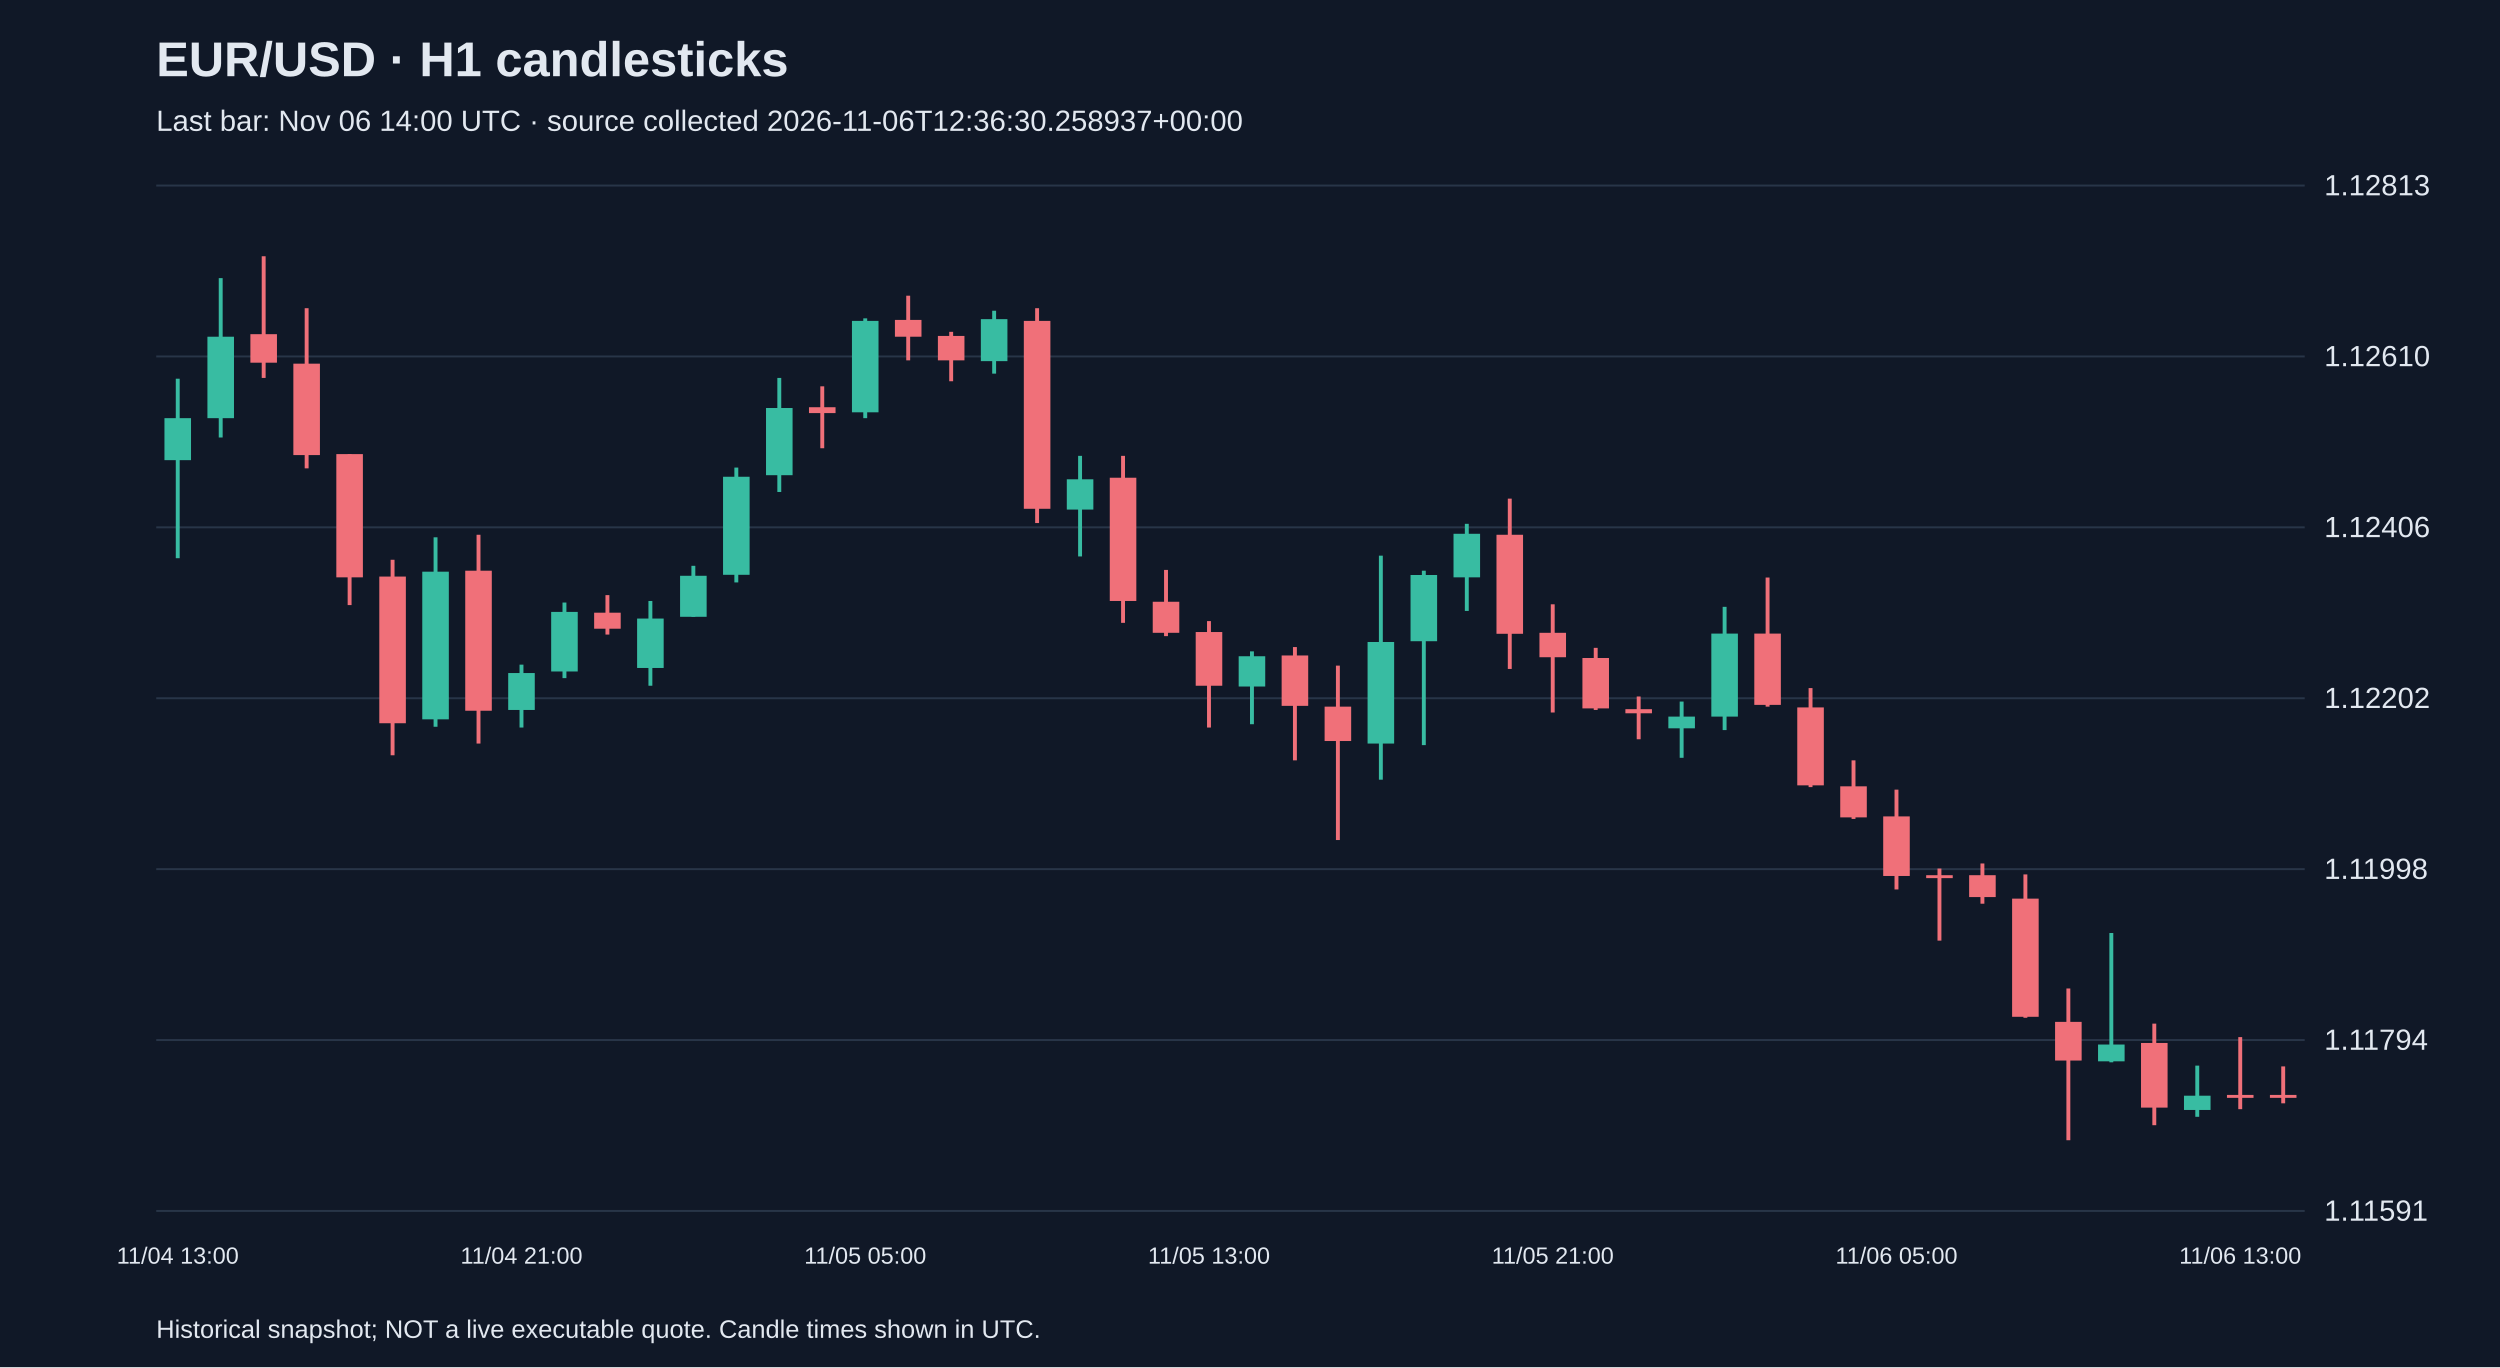
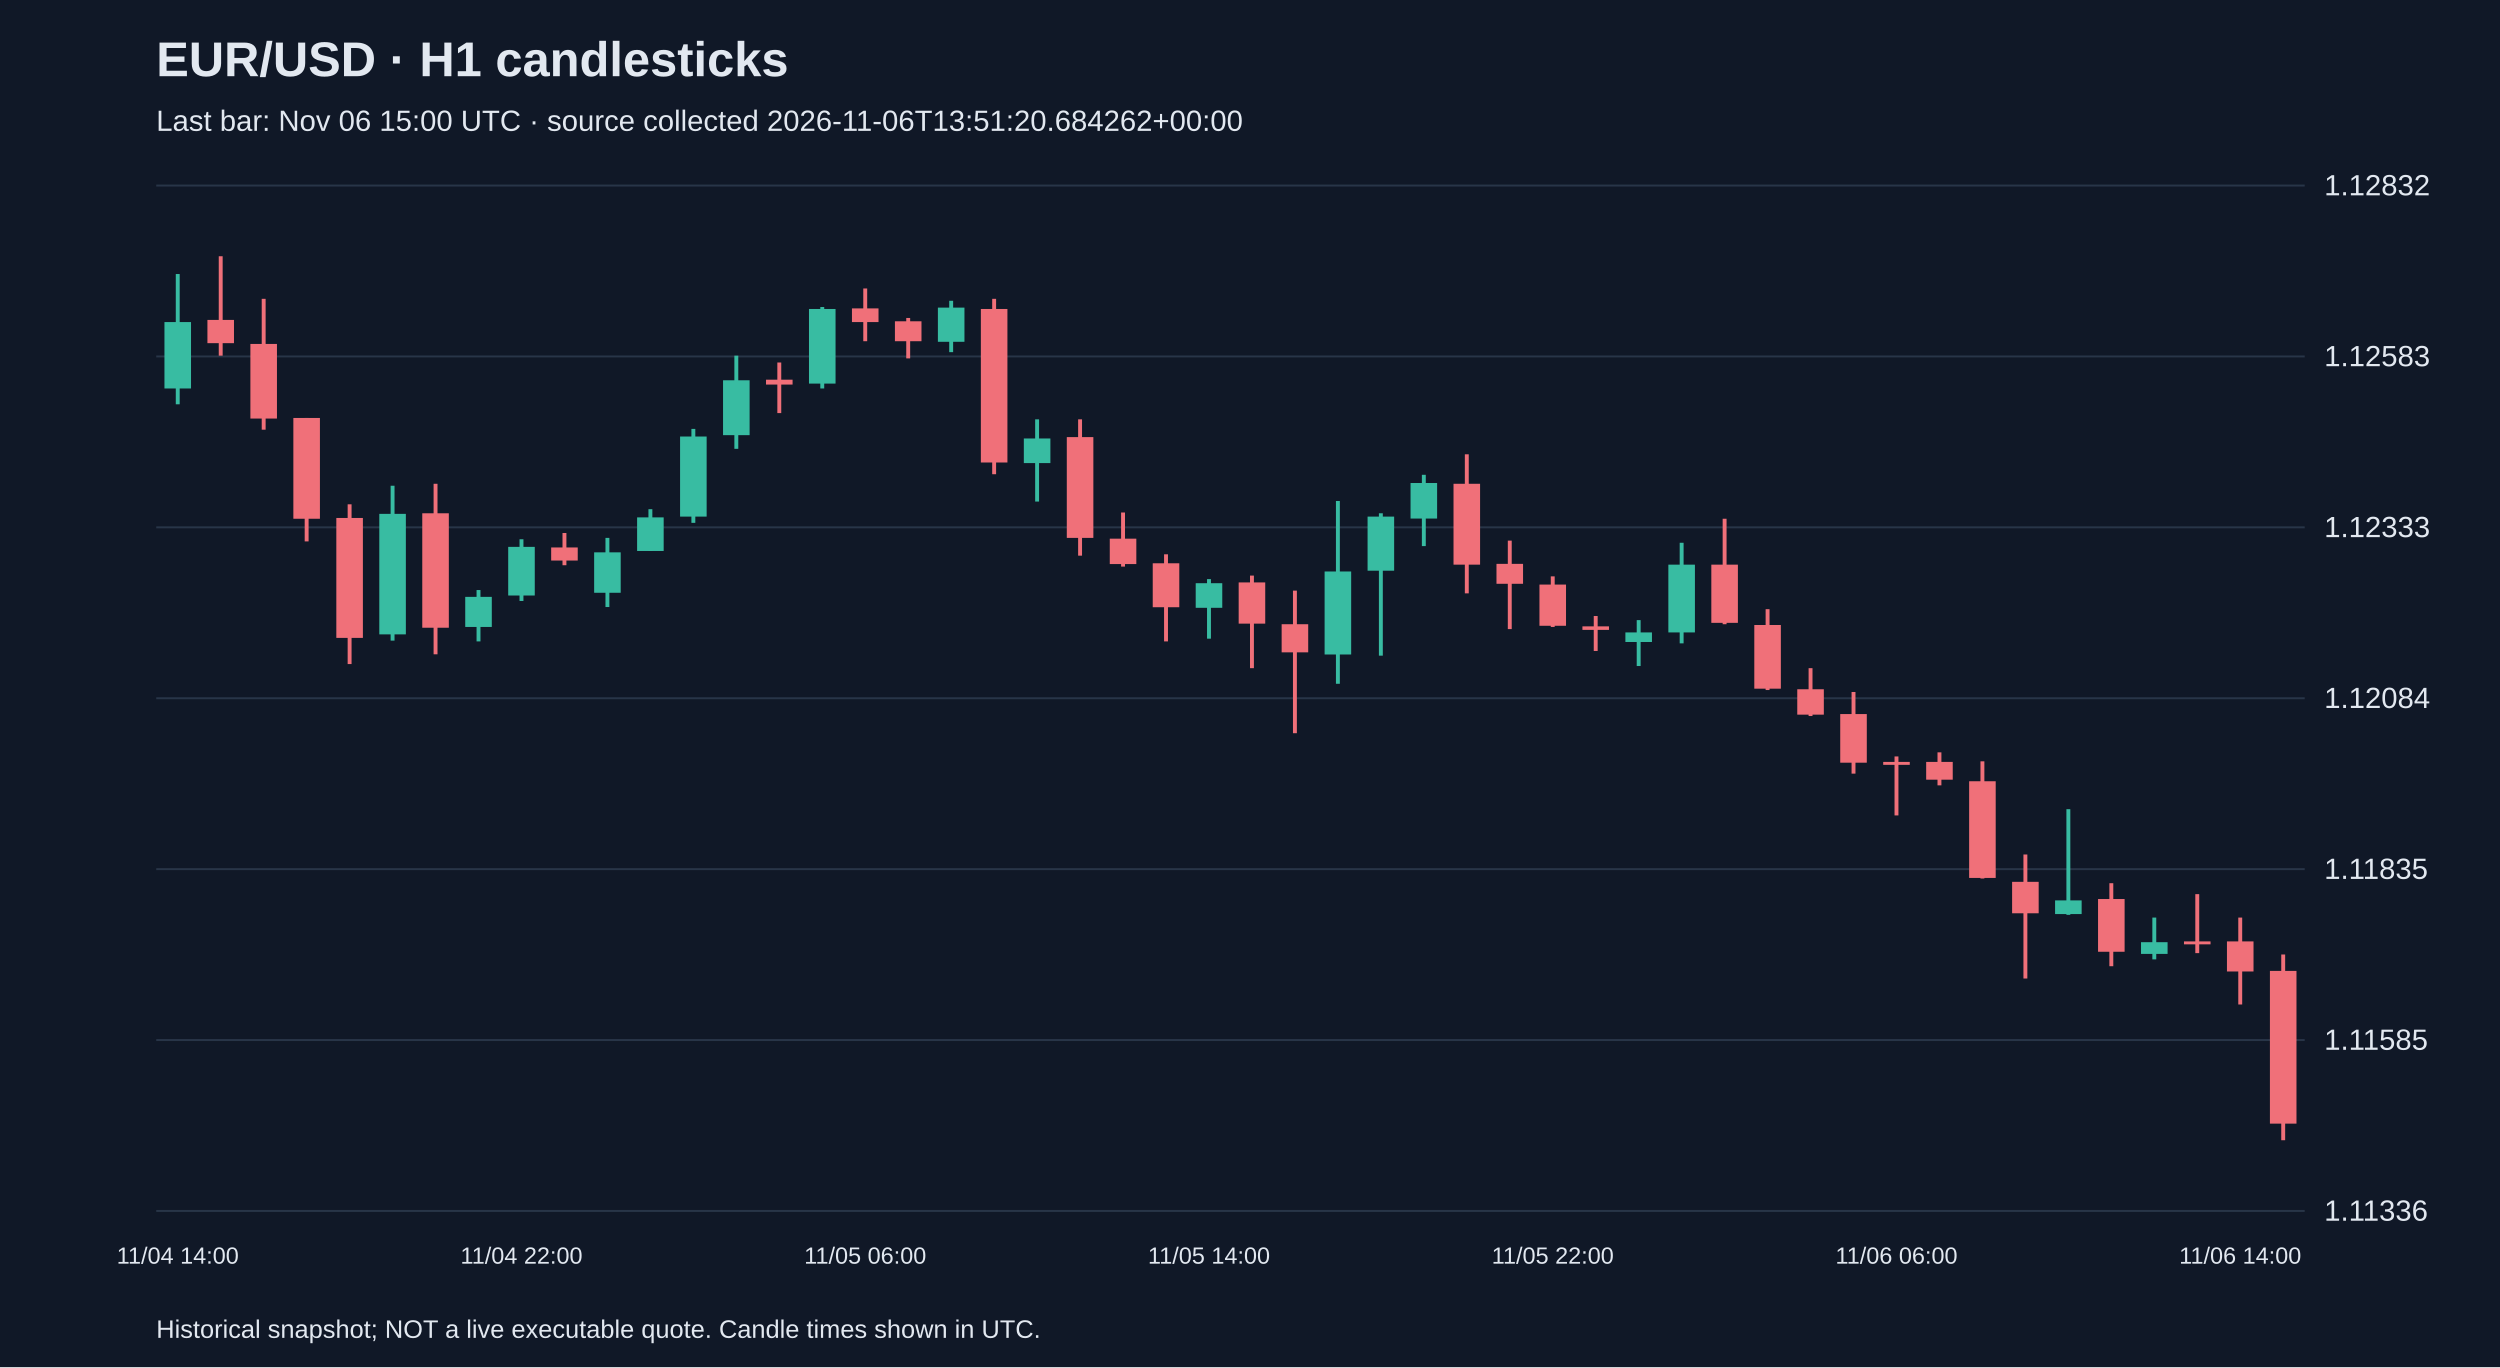
<svg xmlns="http://www.w3.org/2000/svg" viewBox="0 0 1280 700">
  <rect width="100%" height="100%" fill="#101827" />
  <style>text{font-family:Arial,sans-serif;fill:#e2e8f0}</style>
  <text x="80" y="39" font-size="25" font-weight="bold">EUR/USD · H1 candlesticks</text>
-   <text x="80" y="67" font-size="15" fill="#a6b1c5">Last bar: Nov 06 14:00 UTC · source collected 2026-11-06T12:36:30.258937+00:00</text>
+   <text x="80" y="67" font-size="15" fill="#a6b1c5">Last bar: Nov 06 15:00 UTC · source collected 2026-11-06T13:51:20.684262+00:00</text>
  <line x1="80" y1="620.0" x2="1180" y2="620.0" stroke="#283548" />
-   <text x="1190" y="625.0" font-size="15">1.11591</text>
+   <text x="1190" y="625.0" font-size="15">1.11336</text>
  <line x1="80" y1="532.5" x2="1180" y2="532.5" stroke="#283548" />
-   <text x="1190" y="537.5" font-size="15">1.11794</text>
+   <text x="1190" y="537.5" font-size="15">1.11585</text>
  <line x1="80" y1="445.0" x2="1180" y2="445.0" stroke="#283548" />
-   <text x="1190" y="450.0" font-size="15">1.11998</text>
+   <text x="1190" y="450.0" font-size="15">1.11835</text>
  <line x1="80" y1="357.5" x2="1180" y2="357.5" stroke="#283548" />
-   <text x="1190" y="362.5" font-size="15">1.12202</text>
+   <text x="1190" y="362.5" font-size="15">1.12084</text>
  <line x1="80" y1="270.0" x2="1180" y2="270.0" stroke="#283548" />
-   <text x="1190" y="275.0" font-size="15">1.12406</text>
+   <text x="1190" y="275.0" font-size="15">1.12333</text>
  <line x1="80" y1="182.5" x2="1180" y2="182.5" stroke="#283548" />
-   <text x="1190" y="187.5" font-size="15">1.12610</text>
+   <text x="1190" y="187.5" font-size="15">1.12583</text>
  <line x1="80" y1="95.0" x2="1180" y2="95.0" stroke="#283548" />
-   <text x="1190" y="100.0" font-size="15">1.12813</text>
-   <line x1="91.0" y1="193.9" x2="91.0" y2="285.8" stroke="#38bca2" stroke-width="2" />
-   <rect x="84.2" y="214.1" width="13.6" height="21.5" fill="#38bca2" />
-   <text x="91.0" y="647" text-anchor="middle" font-size="12">11/04 13:00</text>
-   <line x1="113.0" y1="142.4" x2="113.0" y2="224.0" stroke="#38bca2" stroke-width="2" />
-   <rect x="106.2" y="172.4" width="13.6" height="41.7" fill="#38bca2" />
-   <line x1="135.0" y1="131.2" x2="135.0" y2="193.5" stroke="#f07079" stroke-width="2" />
-   <rect x="128.2" y="171.1" width="13.6" height="14.6" fill="#f07079" />
-   <line x1="157.0" y1="157.8" x2="157.0" y2="239.8" stroke="#f07079" stroke-width="2" />
-   <rect x="150.2" y="186.2" width="13.6" height="46.8" fill="#f07079" />
-   <line x1="179.0" y1="232.5" x2="179.0" y2="309.8" stroke="#f07079" stroke-width="2" />
-   <rect x="172.2" y="232.5" width="13.6" height="63.1" fill="#f07079" />
-   <line x1="201.0" y1="286.6" x2="201.0" y2="386.7" stroke="#f07079" stroke-width="2" />
-   <rect x="194.2" y="295.2" width="13.6" height="75.1" fill="#f07079" />
-   <line x1="223.0" y1="275.1" x2="223.0" y2="372.1" stroke="#38bca2" stroke-width="2" />
-   <rect x="216.2" y="292.7" width="13.6" height="75.6" fill="#38bca2" />
-   <line x1="245.0" y1="273.8" x2="245.0" y2="380.7" stroke="#f07079" stroke-width="2" />
-   <rect x="238.2" y="292.2" width="13.6" height="71.7" fill="#f07079" />
-   <line x1="267.0" y1="340.3" x2="267.0" y2="372.5" stroke="#38bca2" stroke-width="2" />
-   <rect x="260.2" y="344.6" width="13.6" height="18.9" fill="#38bca2" />
-   <text x="267.0" y="647" text-anchor="middle" font-size="12">11/04 21:00</text>
-   <line x1="289.0" y1="308.5" x2="289.0" y2="347.2" stroke="#38bca2" stroke-width="2" />
-   <rect x="282.2" y="313.3" width="13.6" height="30.5" fill="#38bca2" />
-   <line x1="311.0" y1="304.7" x2="311.0" y2="324.9" stroke="#f07079" stroke-width="2" />
-   <rect x="304.2" y="313.7" width="13.6" height="8.2" fill="#f07079" />
-   <line x1="333.0" y1="307.7" x2="333.0" y2="351.1" stroke="#38bca2" stroke-width="2" />
-   <rect x="326.2" y="316.7" width="13.6" height="25.3" fill="#38bca2" />
-   <line x1="355.0" y1="289.7" x2="355.0" y2="315.8" stroke="#38bca2" stroke-width="2" />
-   <rect x="348.2" y="294.8" width="13.6" height="21.0" fill="#38bca2" />
-   <line x1="377.0" y1="239.4" x2="377.0" y2="298.2" stroke="#38bca2" stroke-width="2" />
-   <rect x="370.2" y="244.1" width="13.6" height="50.2" fill="#38bca2" />
-   <line x1="399.0" y1="193.5" x2="399.0" y2="251.9" stroke="#38bca2" stroke-width="2" />
-   <rect x="392.2" y="208.9" width="13.6" height="34.4" fill="#38bca2" />
-   <line x1="421.0" y1="197.8" x2="421.0" y2="229.5" stroke="#f07079" stroke-width="2" />
-   <rect x="414.2" y="208.5" width="13.6" height="3.0" fill="#f07079" />
-   <line x1="443.0" y1="163.0" x2="443.0" y2="214.1" stroke="#38bca2" stroke-width="2" />
-   <rect x="436.2" y="164.3" width="13.6" height="46.8" fill="#38bca2" />
-   <text x="443.0" y="647" text-anchor="middle" font-size="12">11/05 05:00</text>
-   <line x1="465.0" y1="151.4" x2="465.0" y2="184.5" stroke="#f07079" stroke-width="2" />
-   <rect x="458.2" y="163.8" width="13.6" height="8.6" fill="#f07079" />
-   <line x1="487.0" y1="169.9" x2="487.0" y2="195.2" stroke="#f07079" stroke-width="2" />
-   <rect x="480.2" y="172.0" width="13.6" height="12.5" fill="#f07079" />
-   <line x1="509.0" y1="159.1" x2="509.0" y2="191.3" stroke="#38bca2" stroke-width="2" />
-   <rect x="502.2" y="163.4" width="13.6" height="21.5" fill="#38bca2" />
-   <line x1="531.0" y1="157.8" x2="531.0" y2="267.8" stroke="#f07079" stroke-width="2" />
-   <rect x="524.2" y="164.3" width="13.6" height="96.2" fill="#f07079" />
-   <line x1="553.0" y1="233.4" x2="553.0" y2="284.9" stroke="#38bca2" stroke-width="2" />
-   <rect x="546.2" y="245.4" width="13.6" height="15.5" fill="#38bca2" />
-   <line x1="575.0" y1="233.4" x2="575.0" y2="318.9" stroke="#f07079" stroke-width="2" />
-   <rect x="568.2" y="244.6" width="13.6" height="63.1" fill="#f07079" />
-   <line x1="597.0" y1="291.8" x2="597.0" y2="325.7" stroke="#f07079" stroke-width="2" />
-   <rect x="590.2" y="308.1" width="13.6" height="15.9" fill="#f07079" />
-   <line x1="619.0" y1="318.0" x2="619.0" y2="372.5" stroke="#f07079" stroke-width="2" />
-   <rect x="612.2" y="323.6" width="13.6" height="27.5" fill="#f07079" />
-   <text x="619.0" y="647" text-anchor="middle" font-size="12">11/05 13:00</text>
-   <line x1="641.0" y1="333.5" x2="641.0" y2="370.8" stroke="#38bca2" stroke-width="2" />
-   <rect x="634.2" y="336.0" width="13.6" height="15.5" fill="#38bca2" />
-   <line x1="663.0" y1="331.3" x2="663.0" y2="389.3" stroke="#f07079" stroke-width="2" />
-   <rect x="656.2" y="335.6" width="13.6" height="25.8" fill="#f07079" />
-   <line x1="685.0" y1="340.8" x2="685.0" y2="430.1" stroke="#f07079" stroke-width="2" />
-   <rect x="678.2" y="361.8" width="13.6" height="17.6" fill="#f07079" />
-   <line x1="707.0" y1="284.5" x2="707.0" y2="399.2" stroke="#38bca2" stroke-width="2" />
-   <rect x="700.2" y="328.7" width="13.6" height="52.0" fill="#38bca2" />
-   <line x1="729.0" y1="292.2" x2="729.0" y2="381.5" stroke="#38bca2" stroke-width="2" />
-   <rect x="722.2" y="294.4" width="13.6" height="33.9" fill="#38bca2" />
-   <line x1="751.0" y1="268.2" x2="751.0" y2="312.8" stroke="#38bca2" stroke-width="2" />
-   <rect x="744.2" y="273.3" width="13.6" height="22.3" fill="#38bca2" />
-   <line x1="773.0" y1="255.3" x2="773.0" y2="342.5" stroke="#f07079" stroke-width="2" />
-   <rect x="766.2" y="273.8" width="13.6" height="50.7" fill="#f07079" />
-   <line x1="795.0" y1="309.4" x2="795.0" y2="364.8" stroke="#f07079" stroke-width="2" />
-   <rect x="788.2" y="324.0" width="13.6" height="12.5" fill="#f07079" />
-   <text x="795.0" y="647" text-anchor="middle" font-size="12">11/05 21:00</text>
-   <line x1="817.0" y1="331.7" x2="817.0" y2="363.5" stroke="#f07079" stroke-width="2" />
-   <rect x="810.2" y="336.9" width="13.6" height="25.8" fill="#f07079" />
-   <line x1="839.0" y1="356.6" x2="839.0" y2="378.5" stroke="#f07079" stroke-width="2" />
-   <rect x="832.2" y="363.1" width="13.6" height="2.1" fill="#f07079" />
-   <line x1="861.0" y1="359.2" x2="861.0" y2="388.0" stroke="#38bca2" stroke-width="2" />
-   <rect x="854.2" y="366.9" width="13.6" height="6.0" fill="#38bca2" />
-   <line x1="883.0" y1="310.7" x2="883.0" y2="373.8" stroke="#38bca2" stroke-width="2" />
-   <rect x="876.2" y="324.4" width="13.6" height="42.5" fill="#38bca2" />
-   <line x1="905.0" y1="295.7" x2="905.0" y2="361.8" stroke="#f07079" stroke-width="2" />
-   <rect x="898.2" y="324.4" width="13.6" height="36.5" fill="#f07079" />
-   <line x1="927.0" y1="352.3" x2="927.0" y2="403.0" stroke="#f07079" stroke-width="2" />
-   <rect x="920.2" y="362.2" width="13.6" height="39.9" fill="#f07079" />
-   <line x1="949.0" y1="389.3" x2="949.0" y2="419.3" stroke="#f07079" stroke-width="2" />
-   <rect x="942.2" y="402.6" width="13.6" height="15.9" fill="#f07079" />
-   <line x1="971.0" y1="404.3" x2="971.0" y2="455.4" stroke="#f07079" stroke-width="2" />
-   <rect x="964.2" y="418.0" width="13.6" height="30.5" fill="#f07079" />
-   <text x="971.0" y="647" text-anchor="middle" font-size="12">11/06 05:00</text>
-   <line x1="993.0" y1="444.7" x2="993.0" y2="481.6" stroke="#f07079" stroke-width="2" />
-   <rect x="986.2" y="448.1" width="13.6" height="1.5" fill="#f07079" />
-   <line x1="1015.0" y1="442.1" x2="1015.0" y2="462.7" stroke="#f07079" stroke-width="2" />
-   <rect x="1008.2" y="448.1" width="13.6" height="11.2" fill="#f07079" />
-   <line x1="1037.0" y1="447.7" x2="1037.0" y2="521.1" stroke="#f07079" stroke-width="2" />
-   <rect x="1030.2" y="460.1" width="13.6" height="60.5" fill="#f07079" />
-   <line x1="1059.0" y1="506.1" x2="1059.0" y2="583.8" stroke="#f07079" stroke-width="2" />
-   <rect x="1052.2" y="523.2" width="13.6" height="19.8" fill="#f07079" />
-   <line x1="1081.0" y1="477.7" x2="1081.0" y2="543.9" stroke="#38bca2" stroke-width="2" />
-   <rect x="1074.2" y="534.8" width="13.6" height="8.6" fill="#38bca2" />
-   <line x1="1103.0" y1="524.1" x2="1103.0" y2="576.1" stroke="#f07079" stroke-width="2" />
-   <rect x="1096.2" y="534.0" width="13.6" height="33.1" fill="#f07079" />
-   <line x1="1125.0" y1="545.6" x2="1125.0" y2="571.8" stroke="#38bca2" stroke-width="2" />
-   <rect x="1118.2" y="561.0" width="13.6" height="7.3" fill="#38bca2" />
-   <line x1="1147.0" y1="531.0" x2="1147.0" y2="567.9" stroke="#f07079" stroke-width="2" />
-   <rect x="1140.2" y="560.6" width="13.6" height="1.5" fill="#f07079" />
-   <text x="1147.0" y="647" text-anchor="middle" font-size="12">11/06 13:00</text>
-   <line x1="1169.0" y1="546.0" x2="1169.0" y2="564.9" stroke="#f07079" stroke-width="2" />
-   <rect x="1162.2" y="560.6" width="13.6" height="1.5" fill="#f07079" />
+   <text x="1190" y="100.0" font-size="15">1.12832</text>
+   <line x1="91.0" y1="140.3" x2="91.0" y2="207.0" stroke="#38bca2" stroke-width="2" />
+   <rect x="84.2" y="164.9" width="13.6" height="34.0" fill="#38bca2" />
+   <text x="91.0" y="647" text-anchor="middle" font-size="12">11/04 14:00</text>
+   <line x1="113.0" y1="131.2" x2="113.0" y2="182.1" stroke="#f07079" stroke-width="2" />
+   <rect x="106.2" y="163.8" width="13.6" height="11.9" fill="#f07079" />
+   <line x1="135.0" y1="153.0" x2="135.0" y2="220.0" stroke="#f07079" stroke-width="2" />
+   <rect x="128.2" y="176.1" width="13.6" height="38.2" fill="#f07079" />
+   <line x1="157.0" y1="214.0" x2="157.0" y2="277.2" stroke="#f07079" stroke-width="2" />
+   <rect x="150.2" y="214.0" width="13.6" height="51.6" fill="#f07079" />
+   <line x1="179.0" y1="258.2" x2="179.0" y2="340.0" stroke="#f07079" stroke-width="2" />
+   <rect x="172.2" y="265.2" width="13.6" height="61.4" fill="#f07079" />
+   <line x1="201.0" y1="248.7" x2="201.0" y2="328.0" stroke="#38bca2" stroke-width="2" />
+   <rect x="194.2" y="263.1" width="13.6" height="61.7" fill="#38bca2" />
+   <line x1="223.0" y1="247.7" x2="223.0" y2="335.0" stroke="#f07079" stroke-width="2" />
+   <rect x="216.2" y="262.8" width="13.6" height="58.6" fill="#f07079" />
+   <line x1="245.0" y1="302.1" x2="245.0" y2="328.4" stroke="#38bca2" stroke-width="2" />
+   <rect x="238.2" y="305.6" width="13.6" height="15.4" fill="#38bca2" />
+   <line x1="267.0" y1="276.1" x2="267.0" y2="307.7" stroke="#38bca2" stroke-width="2" />
+   <rect x="260.2" y="280.0" width="13.6" height="24.9" fill="#38bca2" />
+   <text x="267.0" y="647" text-anchor="middle" font-size="12">11/04 22:00</text>
+   <line x1="289.0" y1="272.9" x2="289.0" y2="289.4" stroke="#f07079" stroke-width="2" />
+   <rect x="282.2" y="280.3" width="13.6" height="6.7" fill="#f07079" />
+   <line x1="311.0" y1="275.4" x2="311.0" y2="310.8" stroke="#38bca2" stroke-width="2" />
+   <rect x="304.2" y="282.8" width="13.6" height="20.7" fill="#38bca2" />
+   <line x1="333.0" y1="260.7" x2="333.0" y2="282.1" stroke="#38bca2" stroke-width="2" />
+   <rect x="326.2" y="264.9" width="13.6" height="17.2" fill="#38bca2" />
+   <line x1="355.0" y1="219.6" x2="355.0" y2="267.7" stroke="#38bca2" stroke-width="2" />
+   <rect x="348.2" y="223.5" width="13.6" height="41.0" fill="#38bca2" />
+   <line x1="377.0" y1="182.1" x2="377.0" y2="229.8" stroke="#38bca2" stroke-width="2" />
+   <rect x="370.2" y="194.7" width="13.6" height="28.1" fill="#38bca2" />
+   <line x1="399.0" y1="185.6" x2="399.0" y2="211.5" stroke="#f07079" stroke-width="2" />
+   <rect x="392.2" y="194.4" width="13.6" height="2.5" fill="#f07079" />
+   <line x1="421.0" y1="157.2" x2="421.0" y2="198.9" stroke="#38bca2" stroke-width="2" />
+   <rect x="414.2" y="158.2" width="13.6" height="38.2" fill="#38bca2" />
+   <line x1="443.0" y1="147.7" x2="443.0" y2="174.7" stroke="#f07079" stroke-width="2" />
+   <rect x="436.2" y="157.9" width="13.6" height="7.0" fill="#f07079" />
+   <text x="443.0" y="647" text-anchor="middle" font-size="12">11/05 06:00</text>
+   <line x1="465.0" y1="162.8" x2="465.0" y2="183.5" stroke="#f07079" stroke-width="2" />
+   <rect x="458.2" y="164.5" width="13.6" height="10.2" fill="#f07079" />
+   <line x1="487.0" y1="154.0" x2="487.0" y2="180.3" stroke="#38bca2" stroke-width="2" />
+   <rect x="480.2" y="157.5" width="13.6" height="17.5" fill="#38bca2" />
+   <line x1="509.0" y1="153.0" x2="509.0" y2="242.8" stroke="#f07079" stroke-width="2" />
+   <rect x="502.2" y="158.2" width="13.6" height="78.6" fill="#f07079" />
+   <line x1="531.0" y1="214.7" x2="531.0" y2="256.8" stroke="#38bca2" stroke-width="2" />
+   <rect x="524.2" y="224.5" width="13.6" height="12.6" fill="#38bca2" />
+   <line x1="553.0" y1="214.7" x2="553.0" y2="284.5" stroke="#f07079" stroke-width="2" />
+   <rect x="546.2" y="223.8" width="13.6" height="51.6" fill="#f07079" />
+   <line x1="575.0" y1="262.4" x2="575.0" y2="290.1" stroke="#f07079" stroke-width="2" />
+   <rect x="568.2" y="275.8" width="13.6" height="13.0" fill="#f07079" />
+   <line x1="597.0" y1="283.8" x2="597.0" y2="328.4" stroke="#f07079" stroke-width="2" />
+   <rect x="590.2" y="288.4" width="13.6" height="22.5" fill="#f07079" />
+   <line x1="619.0" y1="296.5" x2="619.0" y2="327.0" stroke="#38bca2" stroke-width="2" />
+   <rect x="612.2" y="298.6" width="13.6" height="12.6" fill="#38bca2" />
+   <text x="619.0" y="647" text-anchor="middle" font-size="12">11/05 14:00</text>
+   <line x1="641.0" y1="294.7" x2="641.0" y2="342.1" stroke="#f07079" stroke-width="2" />
+   <rect x="634.2" y="298.2" width="13.6" height="21.1" fill="#f07079" />
+   <line x1="663.0" y1="302.4" x2="663.0" y2="375.4" stroke="#f07079" stroke-width="2" />
+   <rect x="656.2" y="319.6" width="13.6" height="14.4" fill="#f07079" />
+   <line x1="685.0" y1="256.5" x2="685.0" y2="350.1" stroke="#38bca2" stroke-width="2" />
+   <rect x="678.2" y="292.6" width="13.6" height="42.5" fill="#38bca2" />
+   <line x1="707.0" y1="262.8" x2="707.0" y2="335.7" stroke="#38bca2" stroke-width="2" />
+   <rect x="700.2" y="264.5" width="13.6" height="27.7" fill="#38bca2" />
+   <line x1="729.0" y1="243.1" x2="729.0" y2="279.6" stroke="#38bca2" stroke-width="2" />
+   <rect x="722.2" y="247.3" width="13.6" height="18.2" fill="#38bca2" />
+   <line x1="751.0" y1="232.6" x2="751.0" y2="303.8" stroke="#f07079" stroke-width="2" />
+   <rect x="744.2" y="247.7" width="13.6" height="41.4" fill="#f07079" />
+   <line x1="773.0" y1="276.8" x2="773.0" y2="322.1" stroke="#f07079" stroke-width="2" />
+   <rect x="766.2" y="288.7" width="13.6" height="10.2" fill="#f07079" />
+   <line x1="795.0" y1="295.1" x2="795.0" y2="321.0" stroke="#f07079" stroke-width="2" />
+   <rect x="788.2" y="299.3" width="13.6" height="21.1" fill="#f07079" />
+   <text x="795.0" y="647" text-anchor="middle" font-size="12">11/05 22:00</text>
+   <line x1="817.0" y1="315.4" x2="817.0" y2="333.3" stroke="#f07079" stroke-width="2" />
+   <rect x="810.2" y="320.7" width="13.6" height="1.8" fill="#f07079" />
+   <line x1="839.0" y1="317.5" x2="839.0" y2="341.0" stroke="#38bca2" stroke-width="2" />
+   <rect x="832.2" y="323.8" width="13.6" height="4.9" fill="#38bca2" />
+   <line x1="861.0" y1="277.9" x2="861.0" y2="329.4" stroke="#38bca2" stroke-width="2" />
+   <rect x="854.2" y="289.1" width="13.6" height="34.7" fill="#38bca2" />
+   <line x1="883.0" y1="265.6" x2="883.0" y2="319.6" stroke="#f07079" stroke-width="2" />
+   <rect x="876.2" y="289.1" width="13.6" height="29.8" fill="#f07079" />
+   <line x1="905.0" y1="311.9" x2="905.0" y2="353.3" stroke="#f07079" stroke-width="2" />
+   <rect x="898.2" y="320.0" width="13.6" height="32.6" fill="#f07079" />
+   <line x1="927.0" y1="342.1" x2="927.0" y2="366.6" stroke="#f07079" stroke-width="2" />
+   <rect x="920.2" y="352.9" width="13.6" height="13.0" fill="#f07079" />
+   <line x1="949.0" y1="354.3" x2="949.0" y2="396.1" stroke="#f07079" stroke-width="2" />
+   <rect x="942.2" y="365.6" width="13.6" height="24.9" fill="#f07079" />
+   <line x1="971.0" y1="387.3" x2="971.0" y2="417.5" stroke="#f07079" stroke-width="2" />
+   <rect x="964.2" y="390.1" width="13.6" height="1.5" fill="#f07079" />
+   <text x="971.0" y="647" text-anchor="middle" font-size="12">11/06 06:00</text>
+   <line x1="993.0" y1="385.2" x2="993.0" y2="402.1" stroke="#f07079" stroke-width="2" />
+   <rect x="986.2" y="390.1" width="13.6" height="9.1" fill="#f07079" />
+   <line x1="1015.0" y1="389.8" x2="1015.0" y2="449.8" stroke="#f07079" stroke-width="2" />
+   <rect x="1008.2" y="400.0" width="13.6" height="49.5" fill="#f07079" />
+   <line x1="1037.0" y1="437.5" x2="1037.0" y2="501.0" stroke="#f07079" stroke-width="2" />
+   <rect x="1030.2" y="451.5" width="13.6" height="16.1" fill="#f07079" />
+   <line x1="1059.0" y1="414.3" x2="1059.0" y2="468.4" stroke="#38bca2" stroke-width="2" />
+   <rect x="1052.2" y="461.0" width="13.6" height="7.0" fill="#38bca2" />
+   <line x1="1081.0" y1="452.2" x2="1081.0" y2="494.7" stroke="#f07079" stroke-width="2" />
+   <rect x="1074.2" y="460.3" width="13.6" height="27.0" fill="#f07079" />
+   <line x1="1103.0" y1="469.8" x2="1103.0" y2="491.2" stroke="#38bca2" stroke-width="2" />
+   <rect x="1096.2" y="482.4" width="13.6" height="6.0" fill="#38bca2" />
+   <line x1="1125.0" y1="457.8" x2="1125.0" y2="488.0" stroke="#f07079" stroke-width="2" />
+   <rect x="1118.2" y="482.0" width="13.6" height="1.5" fill="#f07079" />
+   <line x1="1147.0" y1="469.8" x2="1147.0" y2="514.3" stroke="#f07079" stroke-width="2" />
+   <rect x="1140.2" y="482.0" width="13.6" height="15.4" fill="#f07079" />
+   <text x="1147.0" y="647" text-anchor="middle" font-size="12">11/06 14:00</text>
+   <line x1="1169.0" y1="488.7" x2="1169.0" y2="583.8" stroke="#f07079" stroke-width="2" />
+   <rect x="1162.2" y="497.1" width="13.6" height="78.2" fill="#f07079" />
  <text x="80" y="685" font-size="13">Historical snapshot; NOT a live executable quote. Candle times shown in UTC.</text>
</svg>
